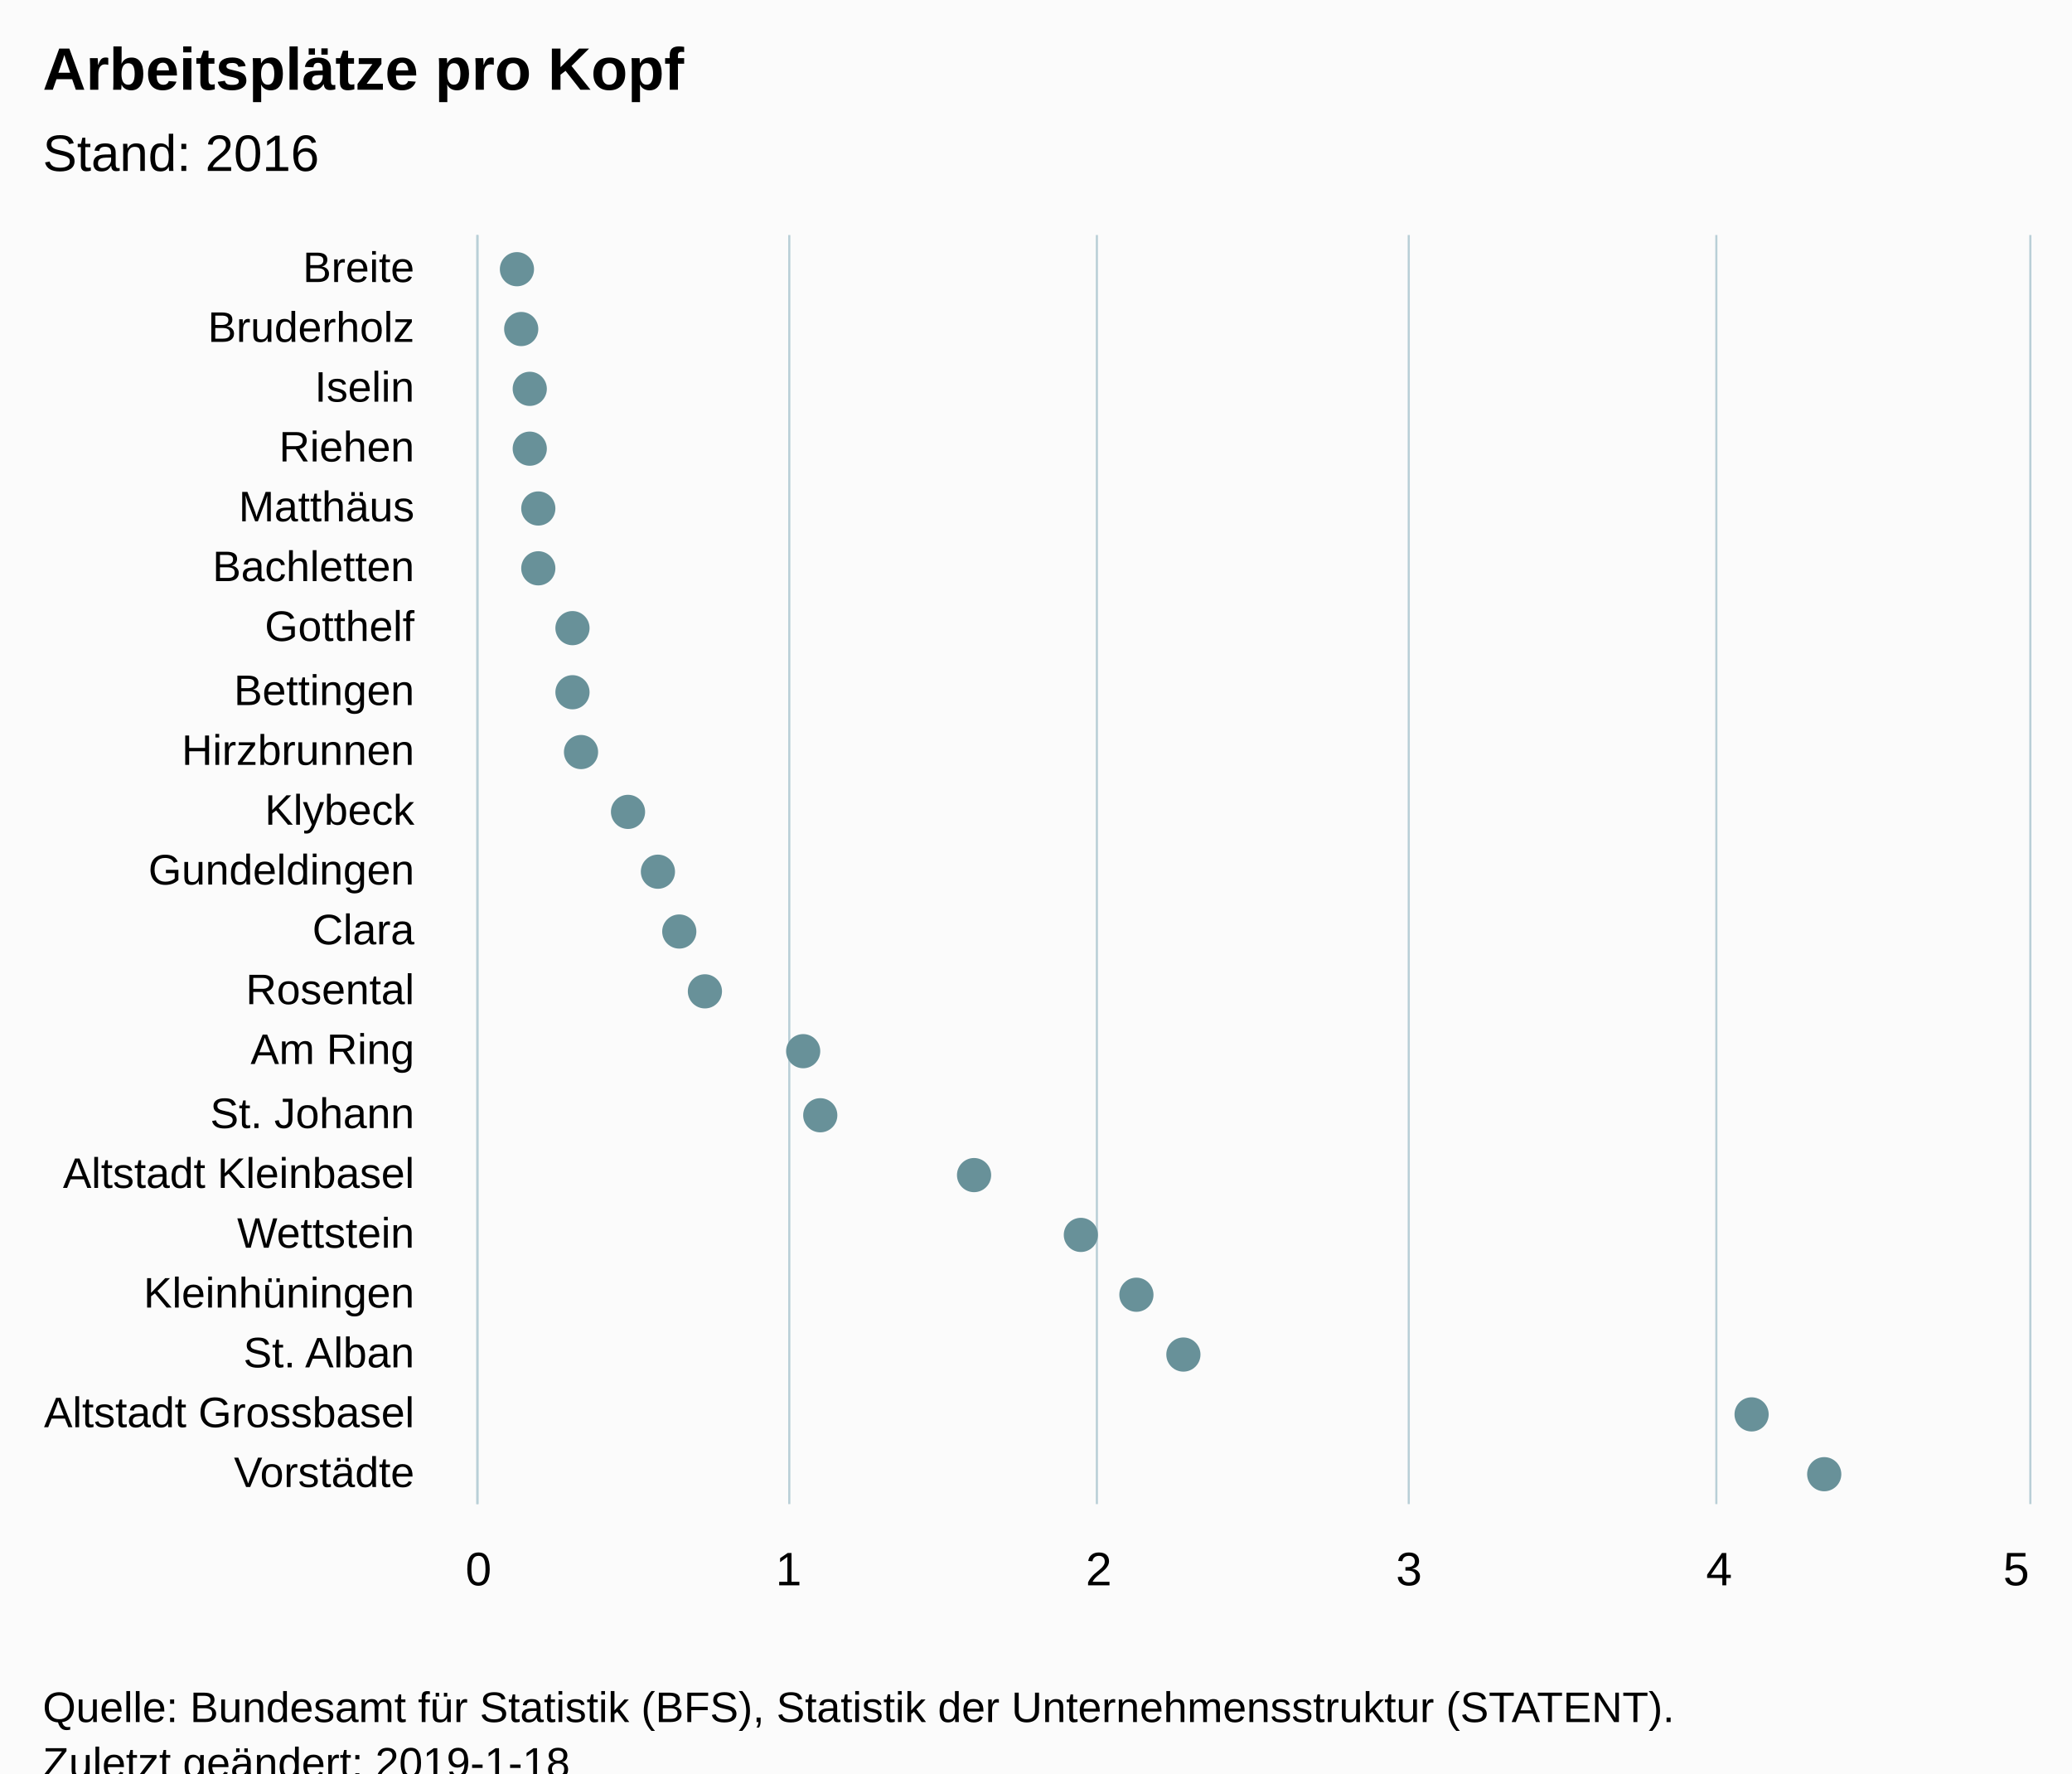
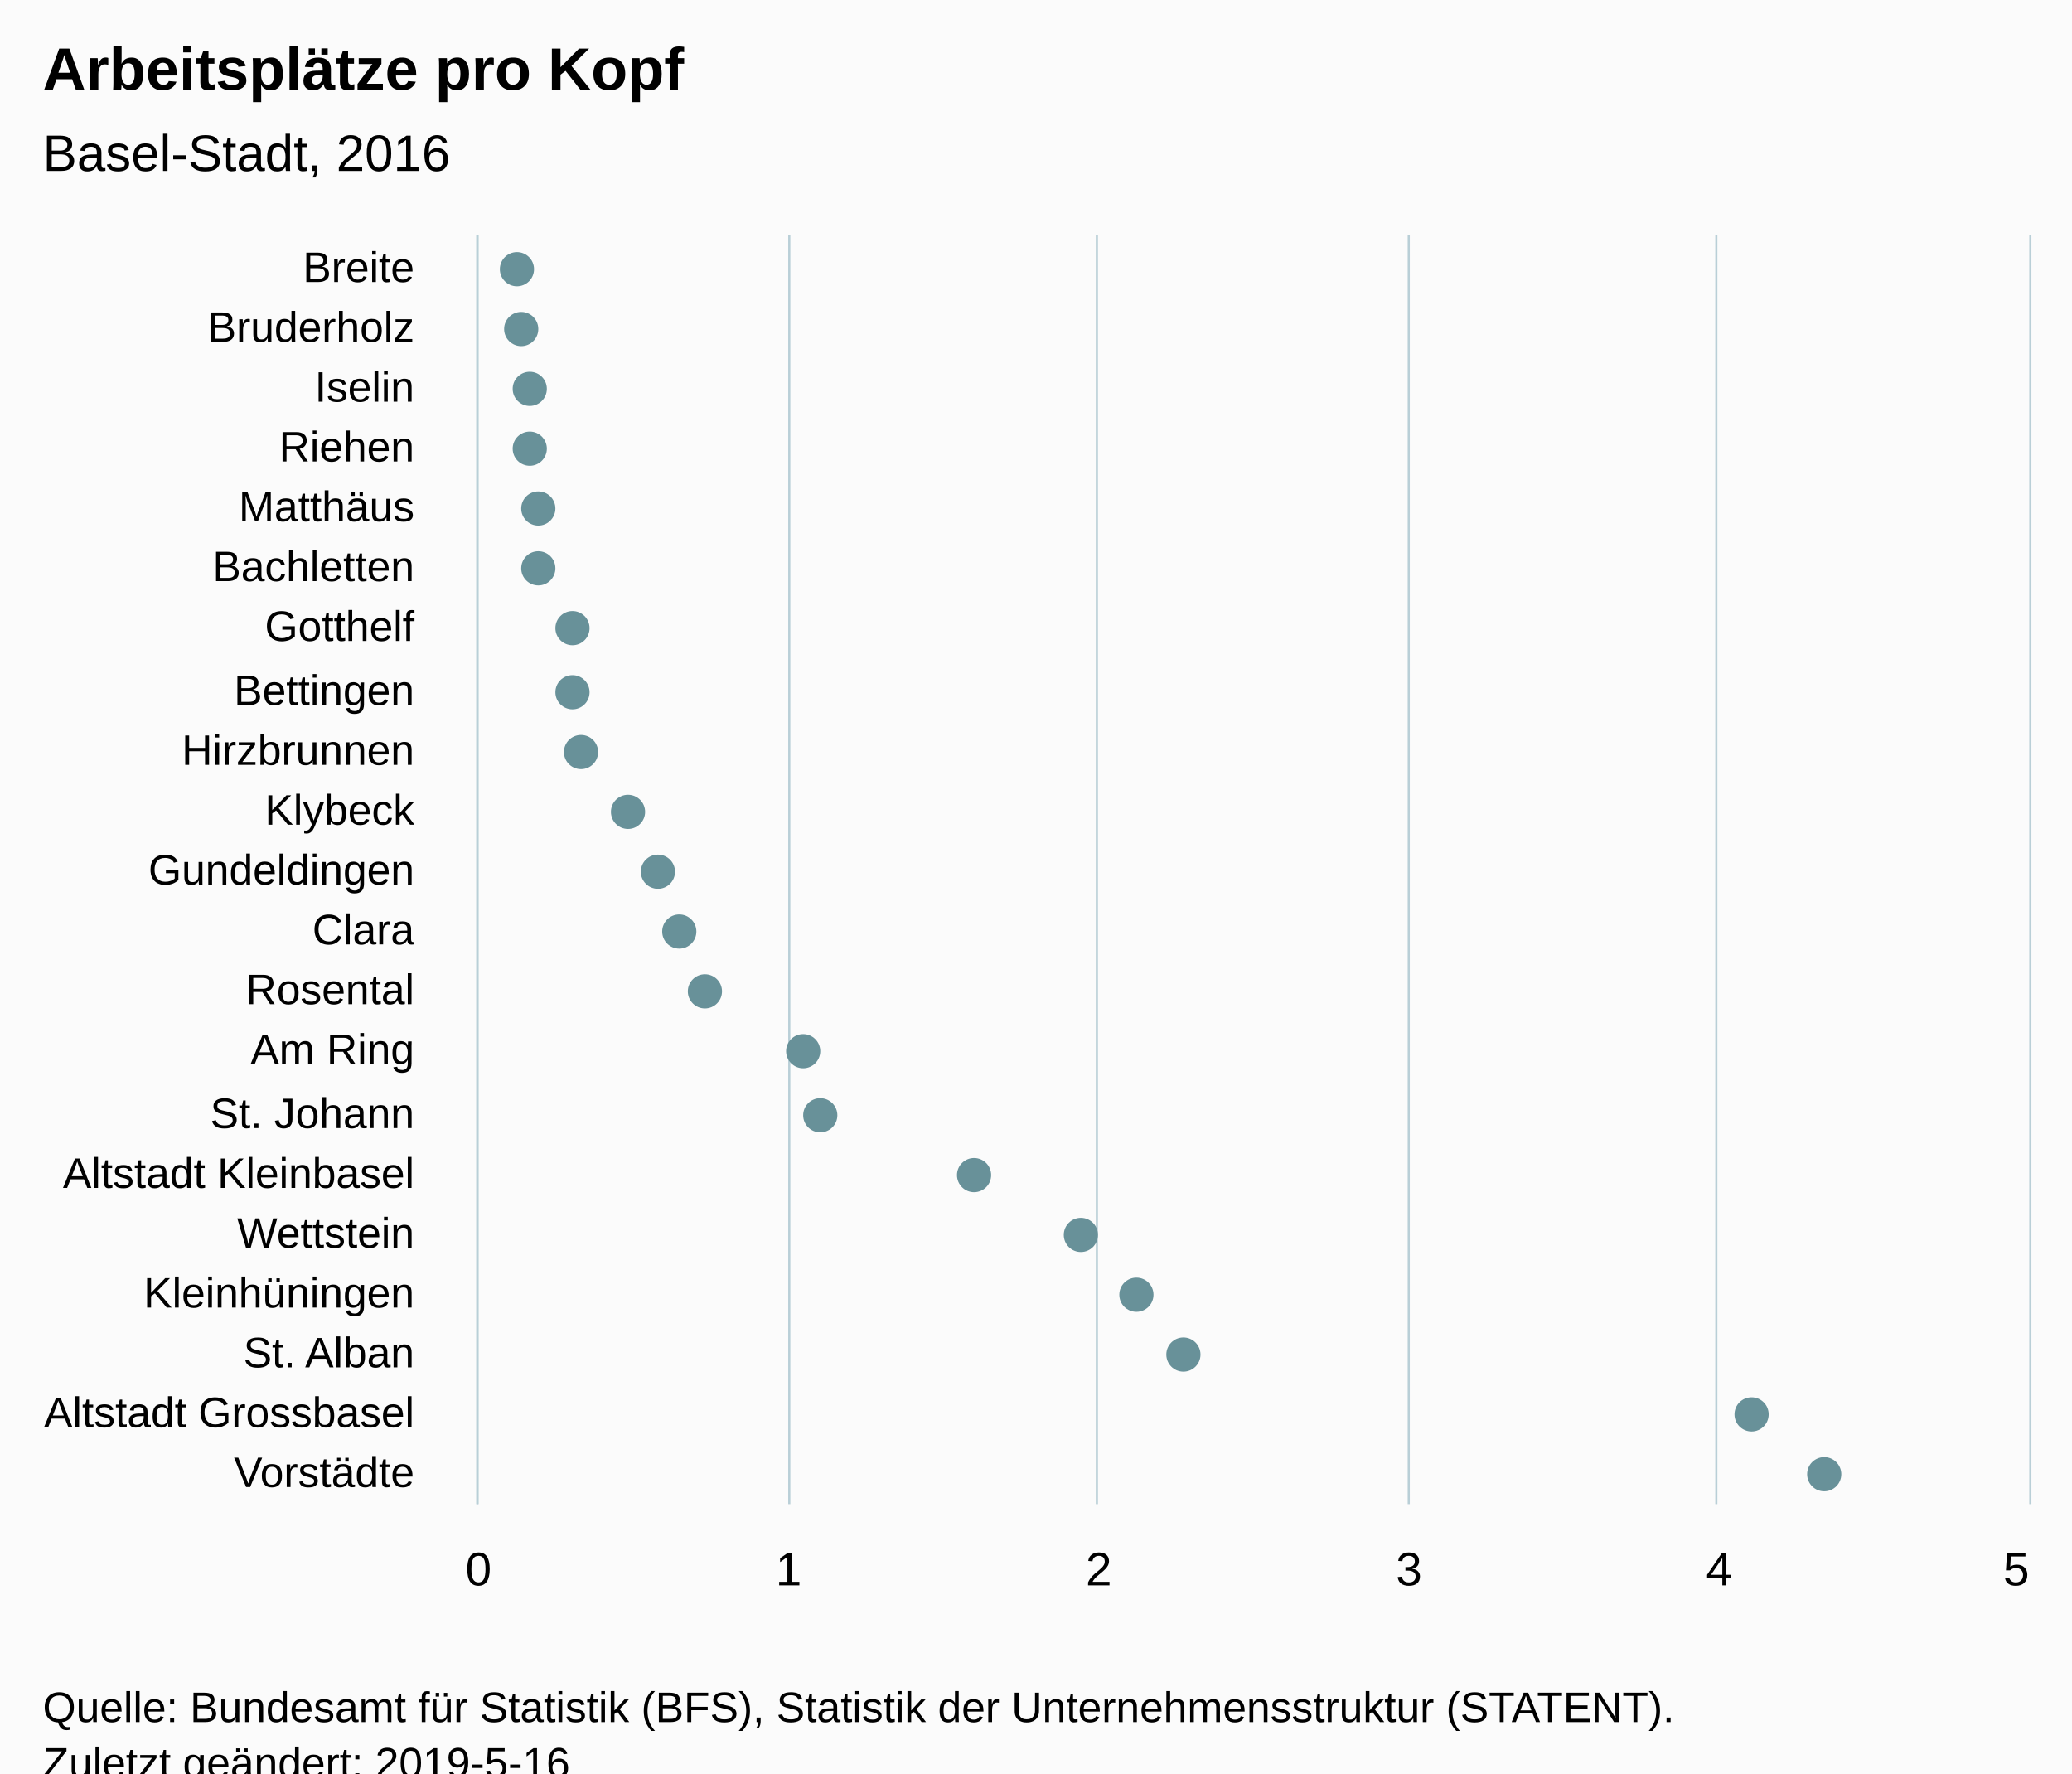
<svg xmlns="http://www.w3.org/2000/svg" version="1.1" class="highcharts-root" style="font-family:Arial;font-size:12px;" viewBox="0 0 485 415">
  <defs>
-     <clipPath id="highcharts-pceirsb-6">
+     <clipPath id="highcharts-krc5gc0-6">
      <rect x="0" y="0" width="297" height="363" fill="none" />
    </clipPath>
-     <clipPath id="highcharts-pceirsb-7">
+     <clipPath id="highcharts-krc5gc0-7">
      <rect x="0" y="0" width="297" height="363" fill="none" />
    </clipPath>
  </defs>
  <rect fill="#fbfbfb" class="highcharts-background" x="0" y="0" width="485" height="428" rx="0" ry="0" />
  <rect fill="none" class="highcharts-plot-background" x="112" y="55" width="363" height="297" />
  <g class="highcharts-pane-group" data-z-index="0" />
  <g class="highcharts-grid highcharts-xaxis-grid " data-z-index="1">
    <path fill="none" data-z-index="1" class="highcharts-grid-line" d="M 112 69.5 L 475 69.5" opacity="1" />
    <path fill="none" data-z-index="1" class="highcharts-grid-line" d="M 112 83.5 L 475 83.5" opacity="1" />
    <path fill="none" data-z-index="1" class="highcharts-grid-line" d="M 112 97.5 L 475 97.5" opacity="1" />
    <path fill="none" data-z-index="1" class="highcharts-grid-line" d="M 112 112.5 L 475 112.5" opacity="1" />
    <path fill="none" data-z-index="1" class="highcharts-grid-line" d="M 112 126.5 L 475 126.5" opacity="1" />
    <path fill="none" data-z-index="1" class="highcharts-grid-line" d="M 112 140.5 L 475 140.5" opacity="1" />
    <path fill="none" data-z-index="1" class="highcharts-grid-line" d="M 112 154.5 L 475 154.5" opacity="1" />
    <path fill="none" data-z-index="1" class="highcharts-grid-line" d="M 112 168.5 L 475 168.5" opacity="1" />
    <path fill="none" data-z-index="1" class="highcharts-grid-line" d="M 112 182.5 L 475 182.5" opacity="1" />
    <path fill="none" data-z-index="1" class="highcharts-grid-line" d="M 112 196.5 L 475 196.5" opacity="1" />
    <path fill="none" data-z-index="1" class="highcharts-grid-line" d="M 112 211.5 L 475 211.5" opacity="1" />
    <path fill="none" data-z-index="1" class="highcharts-grid-line" d="M 112 225.5 L 475 225.5" opacity="1" />
    <path fill="none" data-z-index="1" class="highcharts-grid-line" d="M 112 239.5 L 475 239.5" opacity="1" />
    <path fill="none" data-z-index="1" class="highcharts-grid-line" d="M 112 253.5 L 475 253.5" opacity="1" />
    <path fill="none" data-z-index="1" class="highcharts-grid-line" d="M 112 267.5 L 475 267.5" opacity="1" />
    <path fill="none" data-z-index="1" class="highcharts-grid-line" d="M 112 281.5 L 475 281.5" opacity="1" />
    <path fill="none" data-z-index="1" class="highcharts-grid-line" d="M 112 295.5 L 475 295.5" opacity="1" />
    <path fill="none" data-z-index="1" class="highcharts-grid-line" d="M 112 310.5 L 475 310.5" opacity="1" />
    <path fill="none" data-z-index="1" class="highcharts-grid-line" d="M 112 324.5 L 475 324.5" opacity="1" />
    <path fill="none" data-z-index="1" class="highcharts-grid-line" d="M 112 338.5 L 475 338.5" opacity="1" />
    <path fill="none" data-z-index="1" class="highcharts-grid-line" d="M 112 352.5 L 475 352.5" opacity="1" />
    <path fill="none" data-z-index="1" class="highcharts-grid-line" d="M 112 55.5 L 475 55.5" opacity="1" />
  </g>
  <g class="highcharts-grid highcharts-yaxis-grid " data-z-index="1">
    <path fill="none" stroke="#B9CFD7" stroke-width="0.5" data-z-index="1" class="highcharts-grid-line" d="M 111.75 55 L 111.75 352" opacity="1" />
    <path fill="none" stroke="#B9CFD7" stroke-width="0.5" data-z-index="1" class="highcharts-grid-line" d="M 184.75 55 L 184.75 352" opacity="1" />
    <path fill="none" stroke="#B9CFD7" stroke-width="0.5" data-z-index="1" class="highcharts-grid-line" d="M 256.75 55 L 256.75 352" opacity="1" />
    <path fill="none" stroke="#B9CFD7" stroke-width="0.5" data-z-index="1" class="highcharts-grid-line" d="M 329.75 55 L 329.75 352" opacity="1" />
    <path fill="none" stroke="#B9CFD7" stroke-width="0.5" data-z-index="1" class="highcharts-grid-line" d="M 401.75 55 L 401.75 352" opacity="1" />
    <path fill="none" stroke="#B9CFD7" stroke-width="0.5" data-z-index="1" class="highcharts-grid-line" d="M 475.25 55 L 475.25 352" opacity="1" />
  </g>
  <rect fill="none" class="highcharts-plot-border" data-z-index="1" x="112" y="55" width="363" height="297" />
  <g class="highcharts-axis highcharts-xaxis " data-z-index="2">
    <path fill="none" class="highcharts-axis-line" stroke="#B9CFD7" stroke-width="0.5" data-z-index="7" d="M 111.75 55 L 111.75 352" />
  </g>
  <g class="highcharts-axis highcharts-yaxis " data-z-index="2">
    <path fill="none" class="highcharts-axis-line" data-z-index="7" d="M 112 352 L 475 352" />
  </g>
  <g class="highcharts-series-group" data-z-index="3">
-     <g data-z-index="0.1" class="highcharts-series highcharts-series-0 highcharts-scatter-series " transform="translate(475,352) rotate(90) scale(-1,1) scale(1 1)" clip-path="url(#highcharts-pceirsb-7)" />
+     <g data-z-index="0.1" class="highcharts-series highcharts-series-0 highcharts-scatter-series " transform="translate(475,352) rotate(90) scale(-1,1) scale(1 1)" clip-path="url(#highcharts-krc5gc0-7)" />
    <g data-z-index="0.1" class="highcharts-markers highcharts-series-0 highcharts-scatter-series " transform="translate(475,352) rotate(90) scale(-1,1) scale(1 1)" clip-path="none">
      <path fill="#689199" d="M 293 354 A 4 4 0 1 1 293 353.996 Z" class="highcharts-point" />
      <path fill="#689199" d="M 279 353 A 4 4 0 1 1 279 352.996 Z" class="highcharts-point" />
      <path fill="#689199" d="M 265 351 A 4 4 0 1 1 265 350.996 Z" class="highcharts-point" />
      <path fill="#689199" d="M 251 351 A 4 4 0 1 1 251 350.996 Z" class="highcharts-point" />
      <path fill="#689199" d="M 237 349 A 4 4 0 1 1 237 348.996 Z" class="highcharts-point" />
      <path fill="#689199" d="M 223 349 A 4 4 0 1 1 223 348.996 Z" class="highcharts-point" />
      <path fill="#689199" d="M 209 341 A 4 4 0 1 1 209 340.996 Z" class="highcharts-point" />
      <path fill="#689199" d="M 194 341 A 4 4 0 1 1 194 340.996 Z" class="highcharts-point" />
      <path fill="#689199" d="M 180 339 A 4 4 0 1 1 180 338.996 Z" class="highcharts-point" />
      <path fill="#689199" d="M 166 328 A 4 4 0 1 1 166 327.996 Z" class="highcharts-point" />
      <path fill="#689199" d="M 152 321 A 4 4 0 1 1 152 320.996 Z" class="highcharts-point" />
      <path fill="#689199" d="M 138 316 A 4 4 0 1 1 138 315.996 Z" class="highcharts-point" />
      <path fill="#689199" d="M 124 310 A 4 4 0 1 1 124 309.996 Z" class="highcharts-point" />
      <path fill="#689199" d="M 110 287 A 4 4 0 1 1 110 286.996 Z" class="highcharts-point" />
      <path fill="#689199" d="M 95 283 A 4 4 0 1 1 95 282.996 Z" class="highcharts-point" />
      <path fill="#689199" d="M 81 247 A 4 4 0 1 1 81 246.996 Z" class="highcharts-point" />
      <path fill="#689199" d="M 67 222 A 4 4 0 1 1 67 221.996 Z" class="highcharts-point" />
      <path fill="#689199" d="M 53 209 A 4 4 0 1 1 53 208.996 Z" class="highcharts-point" />
      <path fill="#689199" d="M 39 198 A 4 4 0 1 1 39 197.996 Z" class="highcharts-point" />
      <path fill="#689199" d="M 25 65 A 4 4 0 1 1 25 64.996 Z" class="highcharts-point" />
      <path fill="#689199" d="M 11 48 A 4 4 0 1 1 11 47.996 Z" class="highcharts-point" />
    </g>
-     <g data-z-index="0.1" class="highcharts-series highcharts-series-1 highcharts-scatter-series highcharts-color-0 " visibility="hidden" transform="translate(475,352) rotate(90) scale(-1,1) scale(1 1)" clip-path="url(#highcharts-pceirsb-7)" />
+     <g data-z-index="0.1" class="highcharts-series highcharts-series-1 highcharts-scatter-series highcharts-color-0 " visibility="hidden" transform="translate(475,352) rotate(90) scale(-1,1) scale(1 1)" clip-path="url(#highcharts-krc5gc0-7)" />
    <g data-z-index="0.1" class="highcharts-markers highcharts-series-1 highcharts-scatter-series highcharts-color-0 " visibility="hidden" transform="translate(475,352) rotate(90) scale(-1,1) scale(1 1)" clip-path="none" />
  </g>
  <text x="10" text-anchor="start" class="highcharts-title" data-z-index="4" style="color:#000000;font-size:14px;font-weight:bold;font-family:Arial;fill:#000000;" y="21">
    <tspan>Arbeitsplätze pro Kopf</tspan>
  </text>
  <text x="10" text-anchor="start" class="highcharts-subtitle" data-z-index="4" style="color:#000000;font-size:12px;font-weight:normal;font-family:Arial;fill:#000000;" y="40">
-     <tspan>Stand: 2016</tspan>
+     <tspan>Basel-Stadt, 2016</tspan>
  </text>
  <g class="highcharts-axis-labels highcharts-xaxis-labels " data-z-index="7">
    <text x="97" style="color:#000000;cursor:default;font-size:10px;fill:#000000;" text-anchor="end" transform="translate(0,0)" y="66" opacity="1">Breite</text>
    <text x="97" style="color:#000000;cursor:default;font-size:10px;fill:#000000;" text-anchor="end" transform="translate(0,0)" y="80" opacity="1">Bruderholz</text>
    <text x="97" style="color:#000000;cursor:default;font-size:10px;fill:#000000;" text-anchor="end" transform="translate(0,0)" y="94" opacity="1">Iselin</text>
    <text x="97" style="color:#000000;cursor:default;font-size:10px;fill:#000000;" text-anchor="end" transform="translate(0,0)" y="108" opacity="1">Riehen</text>
    <text x="97" style="color:#000000;cursor:default;font-size:10px;fill:#000000;" text-anchor="end" transform="translate(0,0)" y="122" opacity="1">Matthäus</text>
    <text x="97" style="color:#000000;cursor:default;font-size:10px;fill:#000000;" text-anchor="end" transform="translate(0,0)" y="136" opacity="1">Bachletten</text>
    <text x="97" style="color:#000000;cursor:default;font-size:10px;fill:#000000;" text-anchor="end" transform="translate(0,0)" y="150" opacity="1">Gotthelf</text>
    <text x="97" style="color:#000000;cursor:default;font-size:10px;fill:#000000;" text-anchor="end" transform="translate(0,0)" y="165" opacity="1">Bettingen</text>
    <text x="97" style="color:#000000;cursor:default;font-size:10px;fill:#000000;" text-anchor="end" transform="translate(0,0)" y="179" opacity="1">Hirzbrunnen</text>
    <text x="97" style="color:#000000;cursor:default;font-size:10px;fill:#000000;" text-anchor="end" transform="translate(0,0)" y="193" opacity="1">Klybeck</text>
    <text x="97" style="color:#000000;cursor:default;font-size:10px;fill:#000000;" text-anchor="end" transform="translate(0,0)" y="207" opacity="1">Gundeldingen</text>
    <text x="97" style="color:#000000;cursor:default;font-size:10px;fill:#000000;" text-anchor="end" transform="translate(0,0)" y="221" opacity="1">Clara</text>
    <text x="97" style="color:#000000;cursor:default;font-size:10px;fill:#000000;" text-anchor="end" transform="translate(0,0)" y="235" opacity="1">Rosental</text>
    <text x="97" style="color:#000000;cursor:default;font-size:10px;fill:#000000;" text-anchor="end" transform="translate(0,0)" y="249" opacity="1">
      <tspan>Am Ring</tspan>
    </text>
    <text x="97" style="color:#000000;cursor:default;font-size:10px;fill:#000000;" text-anchor="end" transform="translate(0,0)" y="264" opacity="1">
      <tspan>St. Johann</tspan>
    </text>
    <text x="97" style="color:#000000;cursor:default;font-size:10px;fill:#000000;" text-anchor="end" transform="translate(0,0)" y="278" opacity="1">
      <tspan>Altstadt Kleinbasel</tspan>
    </text>
    <text x="97" style="color:#000000;cursor:default;font-size:10px;fill:#000000;" text-anchor="end" transform="translate(0,0)" y="292" opacity="1">Wettstein</text>
    <text x="97" style="color:#000000;cursor:default;font-size:10px;fill:#000000;" text-anchor="end" transform="translate(0,0)" y="306" opacity="1">Kleinhüningen</text>
    <text x="97" style="color:#000000;cursor:default;font-size:10px;fill:#000000;" text-anchor="end" transform="translate(0,0)" y="320" opacity="1">
      <tspan>St. Alban</tspan>
    </text>
    <text x="97" style="color:#000000;cursor:default;font-size:10px;fill:#000000;" text-anchor="end" transform="translate(0,0)" y="334" opacity="1">
      <tspan>Altstadt Grossbasel</tspan>
    </text>
    <text x="97" style="color:#000000;cursor:default;font-size:10px;fill:#000000;" text-anchor="end" transform="translate(0,0)" y="348" opacity="1">Vorstädte</text>
  </g>
  <g class="highcharts-axis-labels highcharts-yaxis-labels " data-z-index="7">
    <text x="112" style="color:#000000;cursor:default;font-size:11px;fill:#000000;" text-anchor="middle" transform="translate(0,0)" y="371" opacity="1">0</text>
    <text x="184.6" style="color:#000000;cursor:default;font-size:11px;fill:#000000;" text-anchor="middle" transform="translate(0,0)" y="371" opacity="1">1</text>
    <text x="257.2" style="color:#000000;cursor:default;font-size:11px;fill:#000000;" text-anchor="middle" transform="translate(0,0)" y="371" opacity="1">2</text>
    <text x="329.8" style="color:#000000;cursor:default;font-size:11px;fill:#000000;" text-anchor="middle" transform="translate(0,0)" y="371" opacity="1">3</text>
    <text x="402.4" style="color:#000000;cursor:default;font-size:11px;fill:#000000;" text-anchor="middle" transform="translate(0,0)" y="371" opacity="1">4</text>
    <text x="471.945" style="color:#000000;cursor:default;font-size:11px;fill:#000000;" text-anchor="middle" transform="translate(0,0)" y="371" opacity="1">5</text>
  </g>
  <text x="10" class="highcharts-credits" text-anchor="start" data-z-index="8" style="cursor:default;color:#000000;font-size:10px;fill:#000000;" y="403">
    <tspan>Quelle: Bundesamt für Statistik (BFS), Statistik der Unternehmensstruktur (STATENT).</tspan>
-     <tspan x="10" dy="13">Zuletzt geändert: 2019-1-18</tspan>
+     <tspan x="10" dy="13">Zuletzt geändert: 2019-5-16</tspan>
  </text>
</svg>
